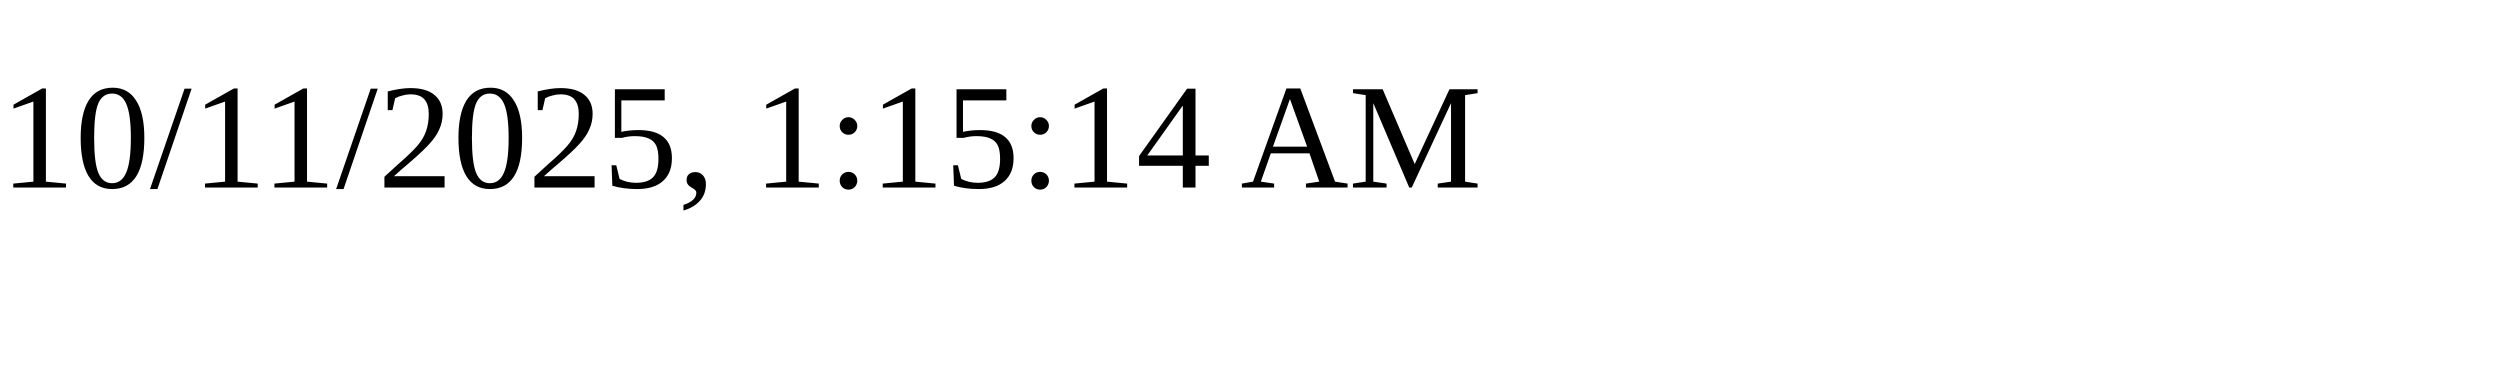
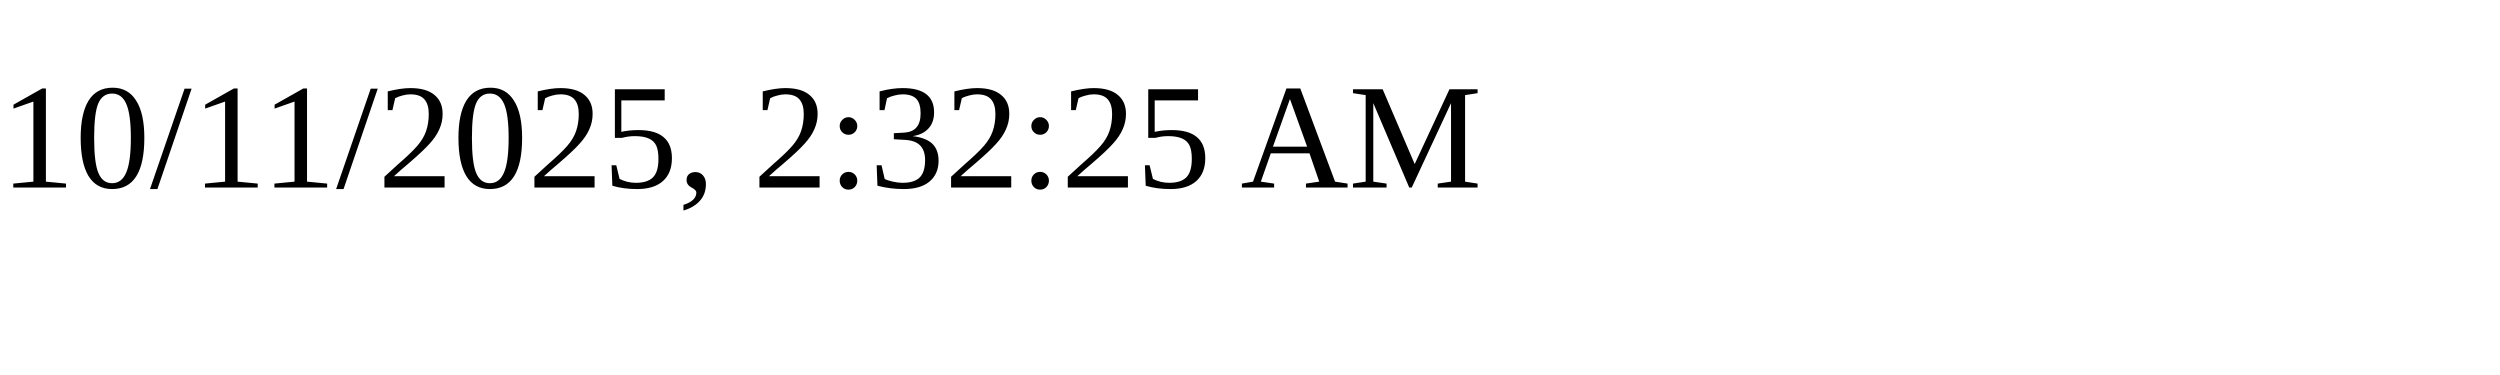
<svg xmlns="http://www.w3.org/2000/svg" height="30" width="200">
-   <text x="0" y="15">10/11/2025, 1:15:14 AM</text>
+   <text x="0" y="15">10/11/2025, 2:32:25 AM</text>
</svg>
